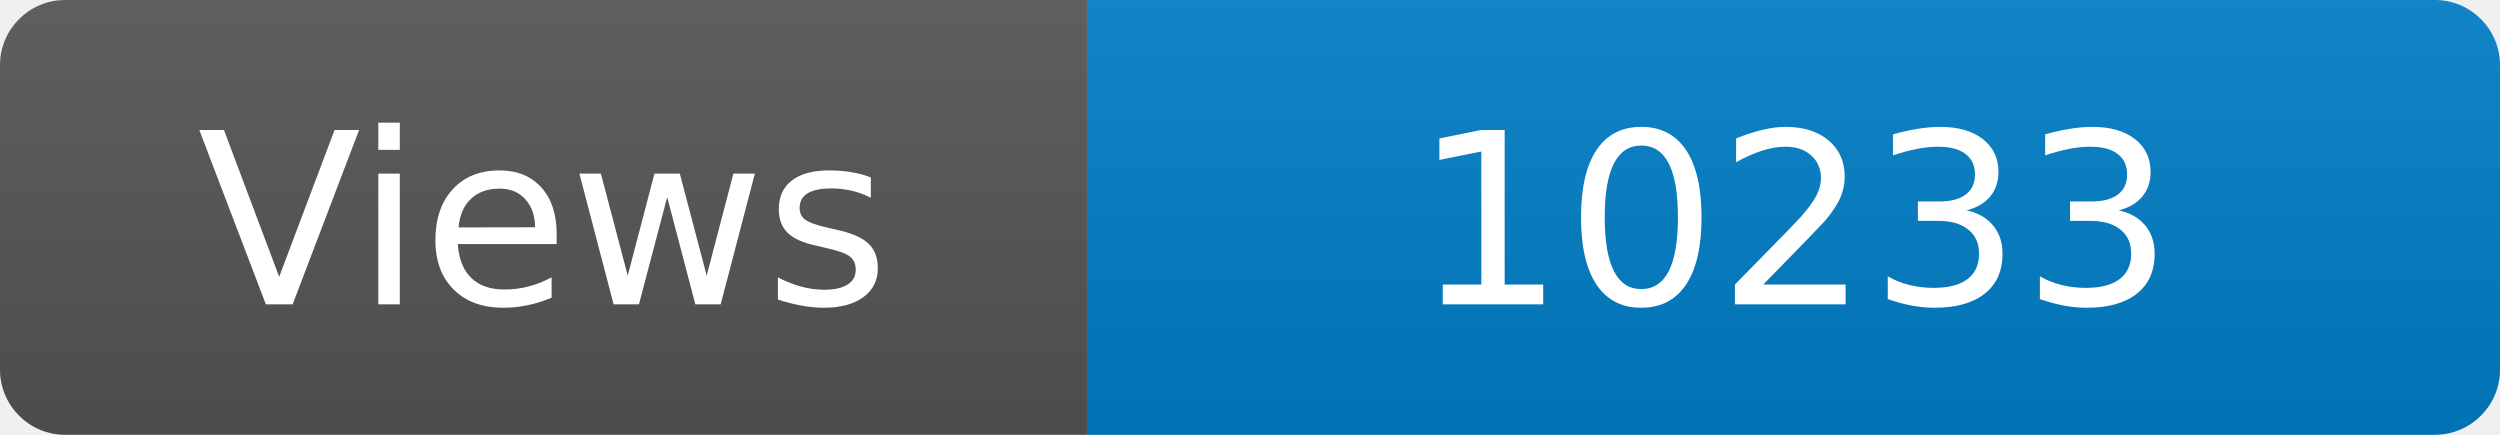
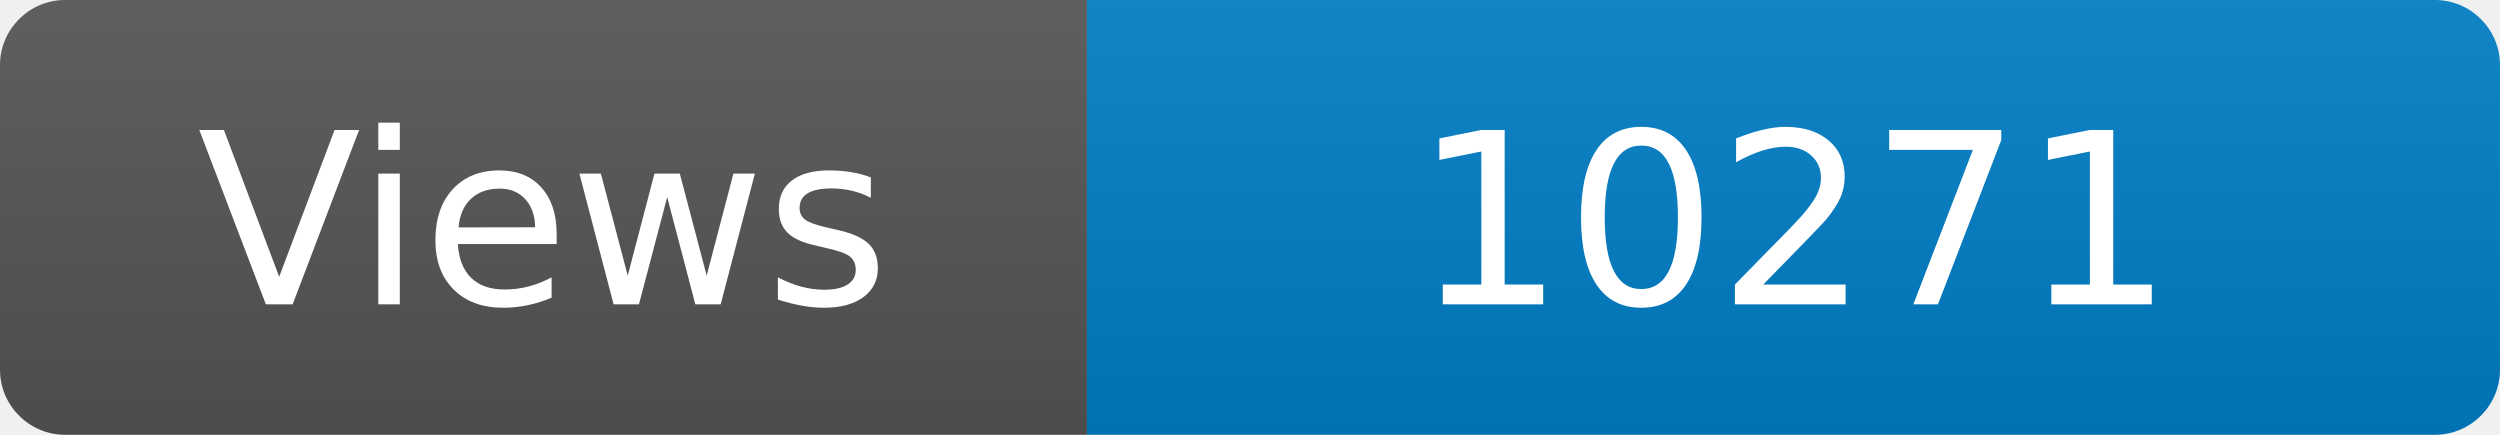
<svg xmlns="http://www.w3.org/2000/svg" width="115" height="20" role="img" aria-label="Maintained?: yes">
  <linearGradient id="s" x2="0" y2="100%">
    <stop offset="0" stop-color="#bbb" stop-opacity=".1" />
    <stop offset="1" stop-opacity=".1" />
  </linearGradient>
  <clipPath id="r">
    <rect width="115" height="20" rx="3" fill="#fff" />
  </clipPath>
  <g clip-path="url(#r)">
    <rect width="50" height="20" fill="#555" />
    <rect x="50" width="160" height="20" fill="#007ec6" />
    <rect width="115" height="20" fill="url(#s)" />
  </g>
  <g fill="#fff" text-anchor="middle" font-family="Verdana,Geneva,DejaVu Sans,sans-serif" font-size="110">
    <text x="250" y="140" transform="scale(.1)" fill="#fff">Views</text>
-     <text x="825" y="140" transform="scale(.1)" fill="#fff">10233</text>
+     <text x="825" y="140" transform="scale(.1)" fill="#fff">10271</text>
  </g>
</svg>
